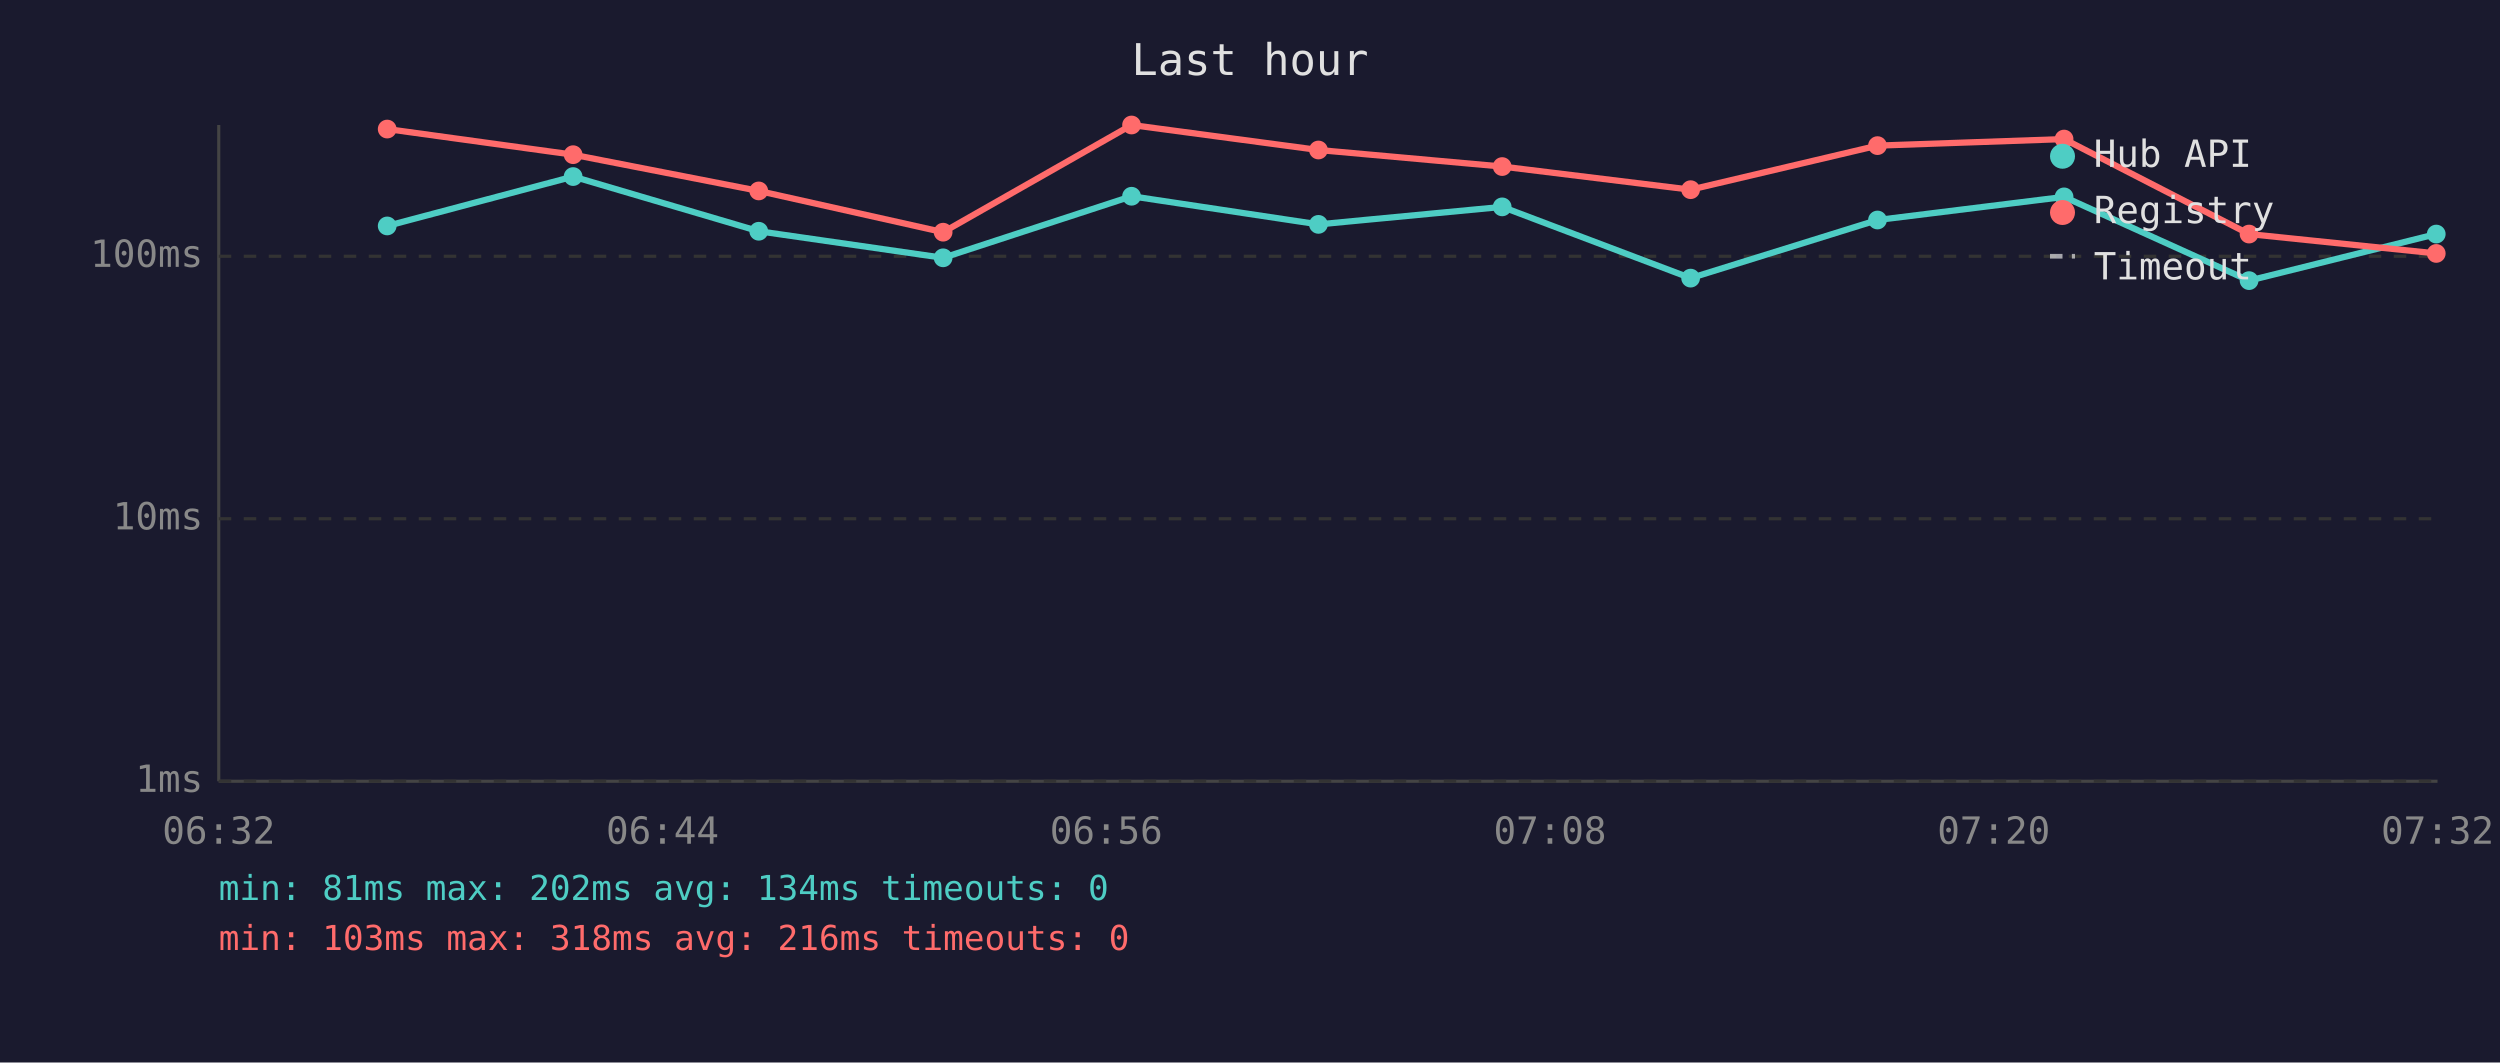
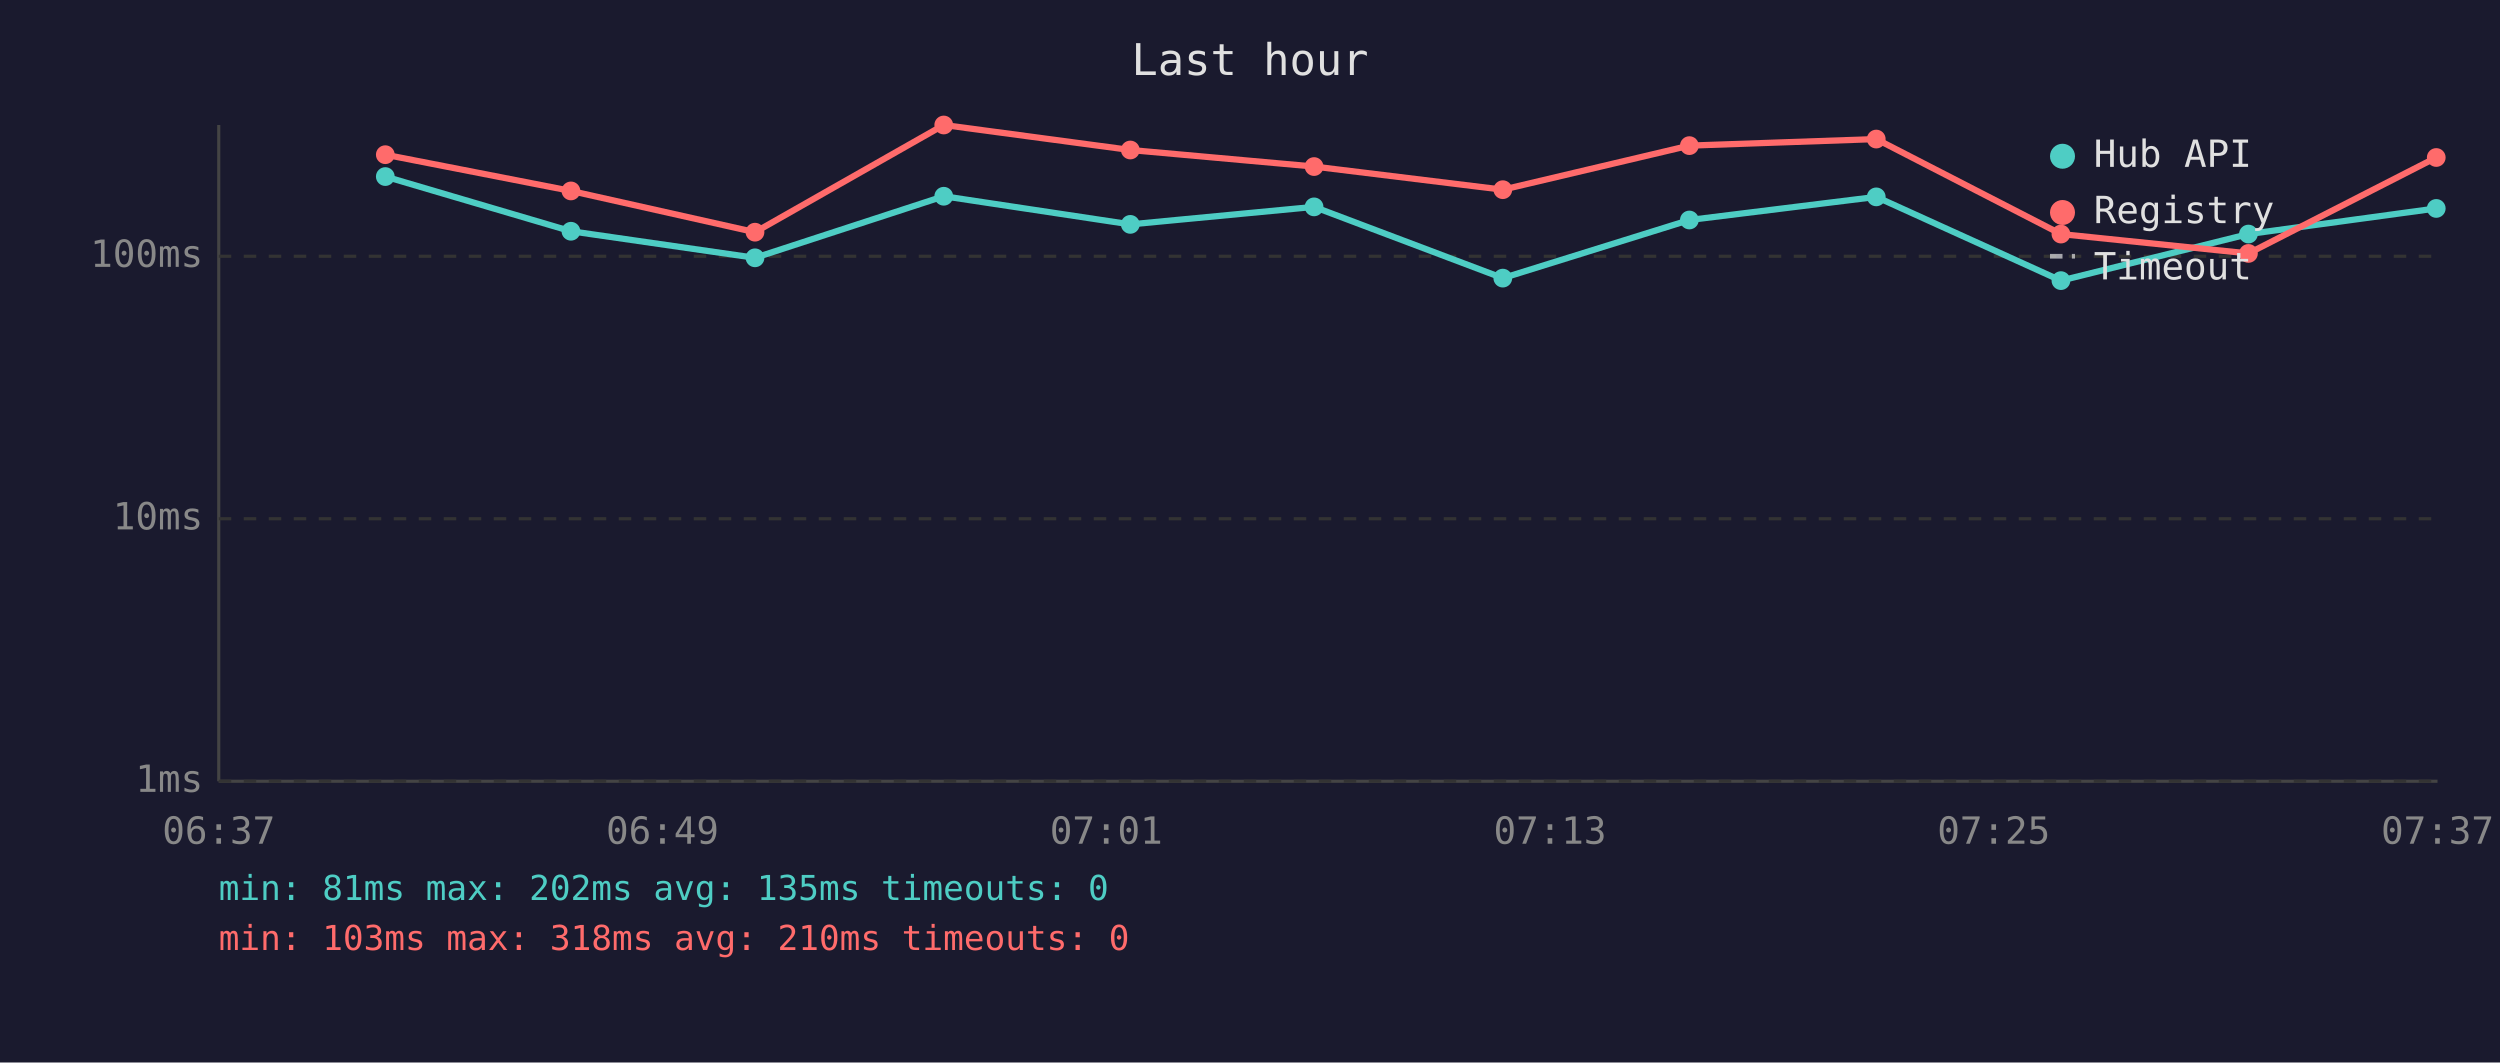
<svg xmlns="http://www.w3.org/2000/svg" viewBox="0 0 800 340" font-family="monospace" font-size="12">
  <rect width="800" height="340" fill="#1a1a2e" />
  <text x="400" y="24" fill="#e0e0e0" font-size="14" text-anchor="middle">Last hour</text>
  <line x1="70" y1="40" x2="70" y2="250" stroke="#444" stroke-width="1" />
  <line x1="70" y1="250" x2="780" y2="250" stroke="#444" stroke-width="1" />
  <line x1="70" y1="250" x2="780" y2="250" stroke="#333" stroke-width="1" stroke-dasharray="4" />
  <text x="65" y="250" fill="#888" text-anchor="end" dominant-baseline="middle">1ms</text>
  <line x1="70" y1="166" x2="780" y2="166" stroke="#333" stroke-width="1" stroke-dasharray="4" />
  <text x="65" y="166" fill="#888" text-anchor="end" dominant-baseline="middle">10ms</text>
  <line x1="70" y1="82" x2="780" y2="82" stroke="#333" stroke-width="1" stroke-dasharray="4" />
  <text x="65" y="82" fill="#888" text-anchor="end" dominant-baseline="middle">100ms</text>
-   <text x="70" y="270" fill="#888" text-anchor="middle">06:32</text>
-   <text x="212" y="270" fill="#888" text-anchor="middle">06:44</text>
-   <text x="354" y="270" fill="#888" text-anchor="middle">06:56</text>
-   <text x="496" y="270" fill="#888" text-anchor="middle">07:08</text>
-   <text x="638" y="270" fill="#888" text-anchor="middle">07:20</text>
-   <text x="780" y="270" fill="#888" text-anchor="middle">07:32</text>
-   <polyline points="123.9,72.3 183.4,56.5 242.8,74.0 301.8,82.5 362.1,62.8 421.9,71.8 480.7,66.2 541.0,89.0 600.8,70.4 660.5,63.0 719.7,89.8 779.6,74.9" fill="none" stroke="#4ecdc4" stroke-width="2" opacity="1" />
-   <circle cx="123.9" cy="72.3" r="3" fill="#4ecdc4" />
-   <circle cx="183.4" cy="56.5" r="3" fill="#4ecdc4" />
-   <circle cx="242.8" cy="74.0" r="3" fill="#4ecdc4" />
-   <circle cx="301.8" cy="82.5" r="3" fill="#4ecdc4" />
-   <circle cx="362.1" cy="62.8" r="3" fill="#4ecdc4" />
-   <circle cx="421.9" cy="71.8" r="3" fill="#4ecdc4" />
-   <circle cx="480.7" cy="66.2" r="3" fill="#4ecdc4" />
-   <circle cx="541.0" cy="89.0" r="3" fill="#4ecdc4" />
-   <circle cx="600.8" cy="70.4" r="3" fill="#4ecdc4" />
-   <circle cx="660.5" cy="63.0" r="3" fill="#4ecdc4" />
-   <circle cx="719.7" cy="89.8" r="3" fill="#4ecdc4" />
-   <circle cx="779.6" cy="74.9" r="3" fill="#4ecdc4" />
-   <polyline points="123.9,41.3 183.4,49.5 242.8,61.1 301.8,74.3 362.1,40.0 421.9,48.0 480.7,53.3 541.0,60.7 600.8,46.6 660.5,44.5 719.7,74.9 779.6,81.1" fill="none" stroke="#ff6b6b" stroke-width="2" opacity="1" />
-   <circle cx="123.9" cy="41.3" r="3" fill="#ff6b6b" />
-   <circle cx="183.4" cy="49.5" r="3" fill="#ff6b6b" />
-   <circle cx="242.8" cy="61.1" r="3" fill="#ff6b6b" />
-   <circle cx="301.8" cy="74.3" r="3" fill="#ff6b6b" />
-   <circle cx="362.1" cy="40.0" r="3" fill="#ff6b6b" />
-   <circle cx="421.9" cy="48.0" r="3" fill="#ff6b6b" />
-   <circle cx="480.7" cy="53.3" r="3" fill="#ff6b6b" />
-   <circle cx="541.0" cy="60.7" r="3" fill="#ff6b6b" />
-   <circle cx="600.8" cy="46.6" r="3" fill="#ff6b6b" />
-   <circle cx="660.5" cy="44.5" r="3" fill="#ff6b6b" />
-   <circle cx="719.7" cy="74.9" r="3" fill="#ff6b6b" />
-   <circle cx="779.6" cy="81.1" r="3" fill="#ff6b6b" />
+   <text x="70" y="270" fill="#888" text-anchor="middle">06:37</text>
+   <text x="212" y="270" fill="#888" text-anchor="middle">06:49</text>
+   <text x="354" y="270" fill="#888" text-anchor="middle">07:01</text>
+   <text x="496" y="270" fill="#888" text-anchor="middle">07:13</text>
+   <text x="638" y="270" fill="#888" text-anchor="middle">07:25</text>
+   <text x="780" y="270" fill="#888" text-anchor="middle">07:37</text>
+   <polyline points="123.3,56.5 182.7,74.0 241.6,82.5 302.0,62.8 361.7,71.8 420.5,66.2 480.9,89.0 540.6,70.4 600.4,63.0 659.5,89.8 719.5,74.9 779.6,66.7" fill="none" stroke="#4ecdc4" stroke-width="2" opacity="1" />
+   <circle cx="123.3" cy="56.5" r="3" fill="#4ecdc4" />
+   <circle cx="182.7" cy="74.0" r="3" fill="#4ecdc4" />
+   <circle cx="241.6" cy="82.5" r="3" fill="#4ecdc4" />
+   <circle cx="302.0" cy="62.8" r="3" fill="#4ecdc4" />
+   <circle cx="361.7" cy="71.8" r="3" fill="#4ecdc4" />
+   <circle cx="420.5" cy="66.2" r="3" fill="#4ecdc4" />
+   <circle cx="480.9" cy="89.0" r="3" fill="#4ecdc4" />
+   <circle cx="540.6" cy="70.4" r="3" fill="#4ecdc4" />
+   <circle cx="600.4" cy="63.0" r="3" fill="#4ecdc4" />
+   <circle cx="659.5" cy="89.8" r="3" fill="#4ecdc4" />
+   <circle cx="719.5" cy="74.9" r="3" fill="#4ecdc4" />
+   <circle cx="779.6" cy="66.7" r="3" fill="#4ecdc4" />
+   <polyline points="123.3,49.5 182.7,61.1 241.6,74.3 302.0,40.0 361.7,48.0 420.5,53.3 480.9,60.7 540.6,46.6 600.4,44.5 659.5,74.9 719.5,81.1 779.6,50.4" fill="none" stroke="#ff6b6b" stroke-width="2" opacity="1" />
+   <circle cx="123.3" cy="49.5" r="3" fill="#ff6b6b" />
+   <circle cx="182.7" cy="61.1" r="3" fill="#ff6b6b" />
+   <circle cx="241.6" cy="74.3" r="3" fill="#ff6b6b" />
+   <circle cx="302.0" cy="40.0" r="3" fill="#ff6b6b" />
+   <circle cx="361.7" cy="48.0" r="3" fill="#ff6b6b" />
+   <circle cx="420.5" cy="53.3" r="3" fill="#ff6b6b" />
+   <circle cx="480.9" cy="60.7" r="3" fill="#ff6b6b" />
+   <circle cx="540.6" cy="46.6" r="3" fill="#ff6b6b" />
+   <circle cx="600.4" cy="44.5" r="3" fill="#ff6b6b" />
+   <circle cx="659.5" cy="74.9" r="3" fill="#ff6b6b" />
+   <circle cx="719.5" cy="81.1" r="3" fill="#ff6b6b" />
+   <circle cx="779.6" cy="50.4" r="3" fill="#ff6b6b" />
  <circle cx="660" cy="50" r="4" fill="#4ecdc4" />
  <text x="670" y="50" fill="#e0e0e0" dominant-baseline="middle">Hub API</text>
  <circle cx="660" cy="68" r="4" fill="#ff6b6b" />
  <text x="670" y="68" fill="#e0e0e0" dominant-baseline="middle">Registry</text>
  <line x1="656" y1="82" x2="664" y2="82" stroke="#e0e0e0" stroke-width="1.5" stroke-dasharray="4,3" opacity="0.7" />
  <text x="670" y="86" fill="#e0e0e0" dominant-baseline="middle">Timeout</text>
-   <text x="70" y="288" fill="#4ecdc4" font-size="11">min: 81ms  max: 202ms  avg: 134ms  timeouts: 0</text>
-   <text x="70" y="304" fill="#ff6b6b" font-size="11">min: 103ms  max: 318ms  avg: 216ms  timeouts: 0</text>
+   <text x="70" y="288" fill="#4ecdc4" font-size="11">min: 81ms  max: 202ms  avg: 135ms  timeouts: 0</text>
+   <text x="70" y="304" fill="#ff6b6b" font-size="11">min: 103ms  max: 318ms  avg: 210ms  timeouts: 0</text>
</svg>
